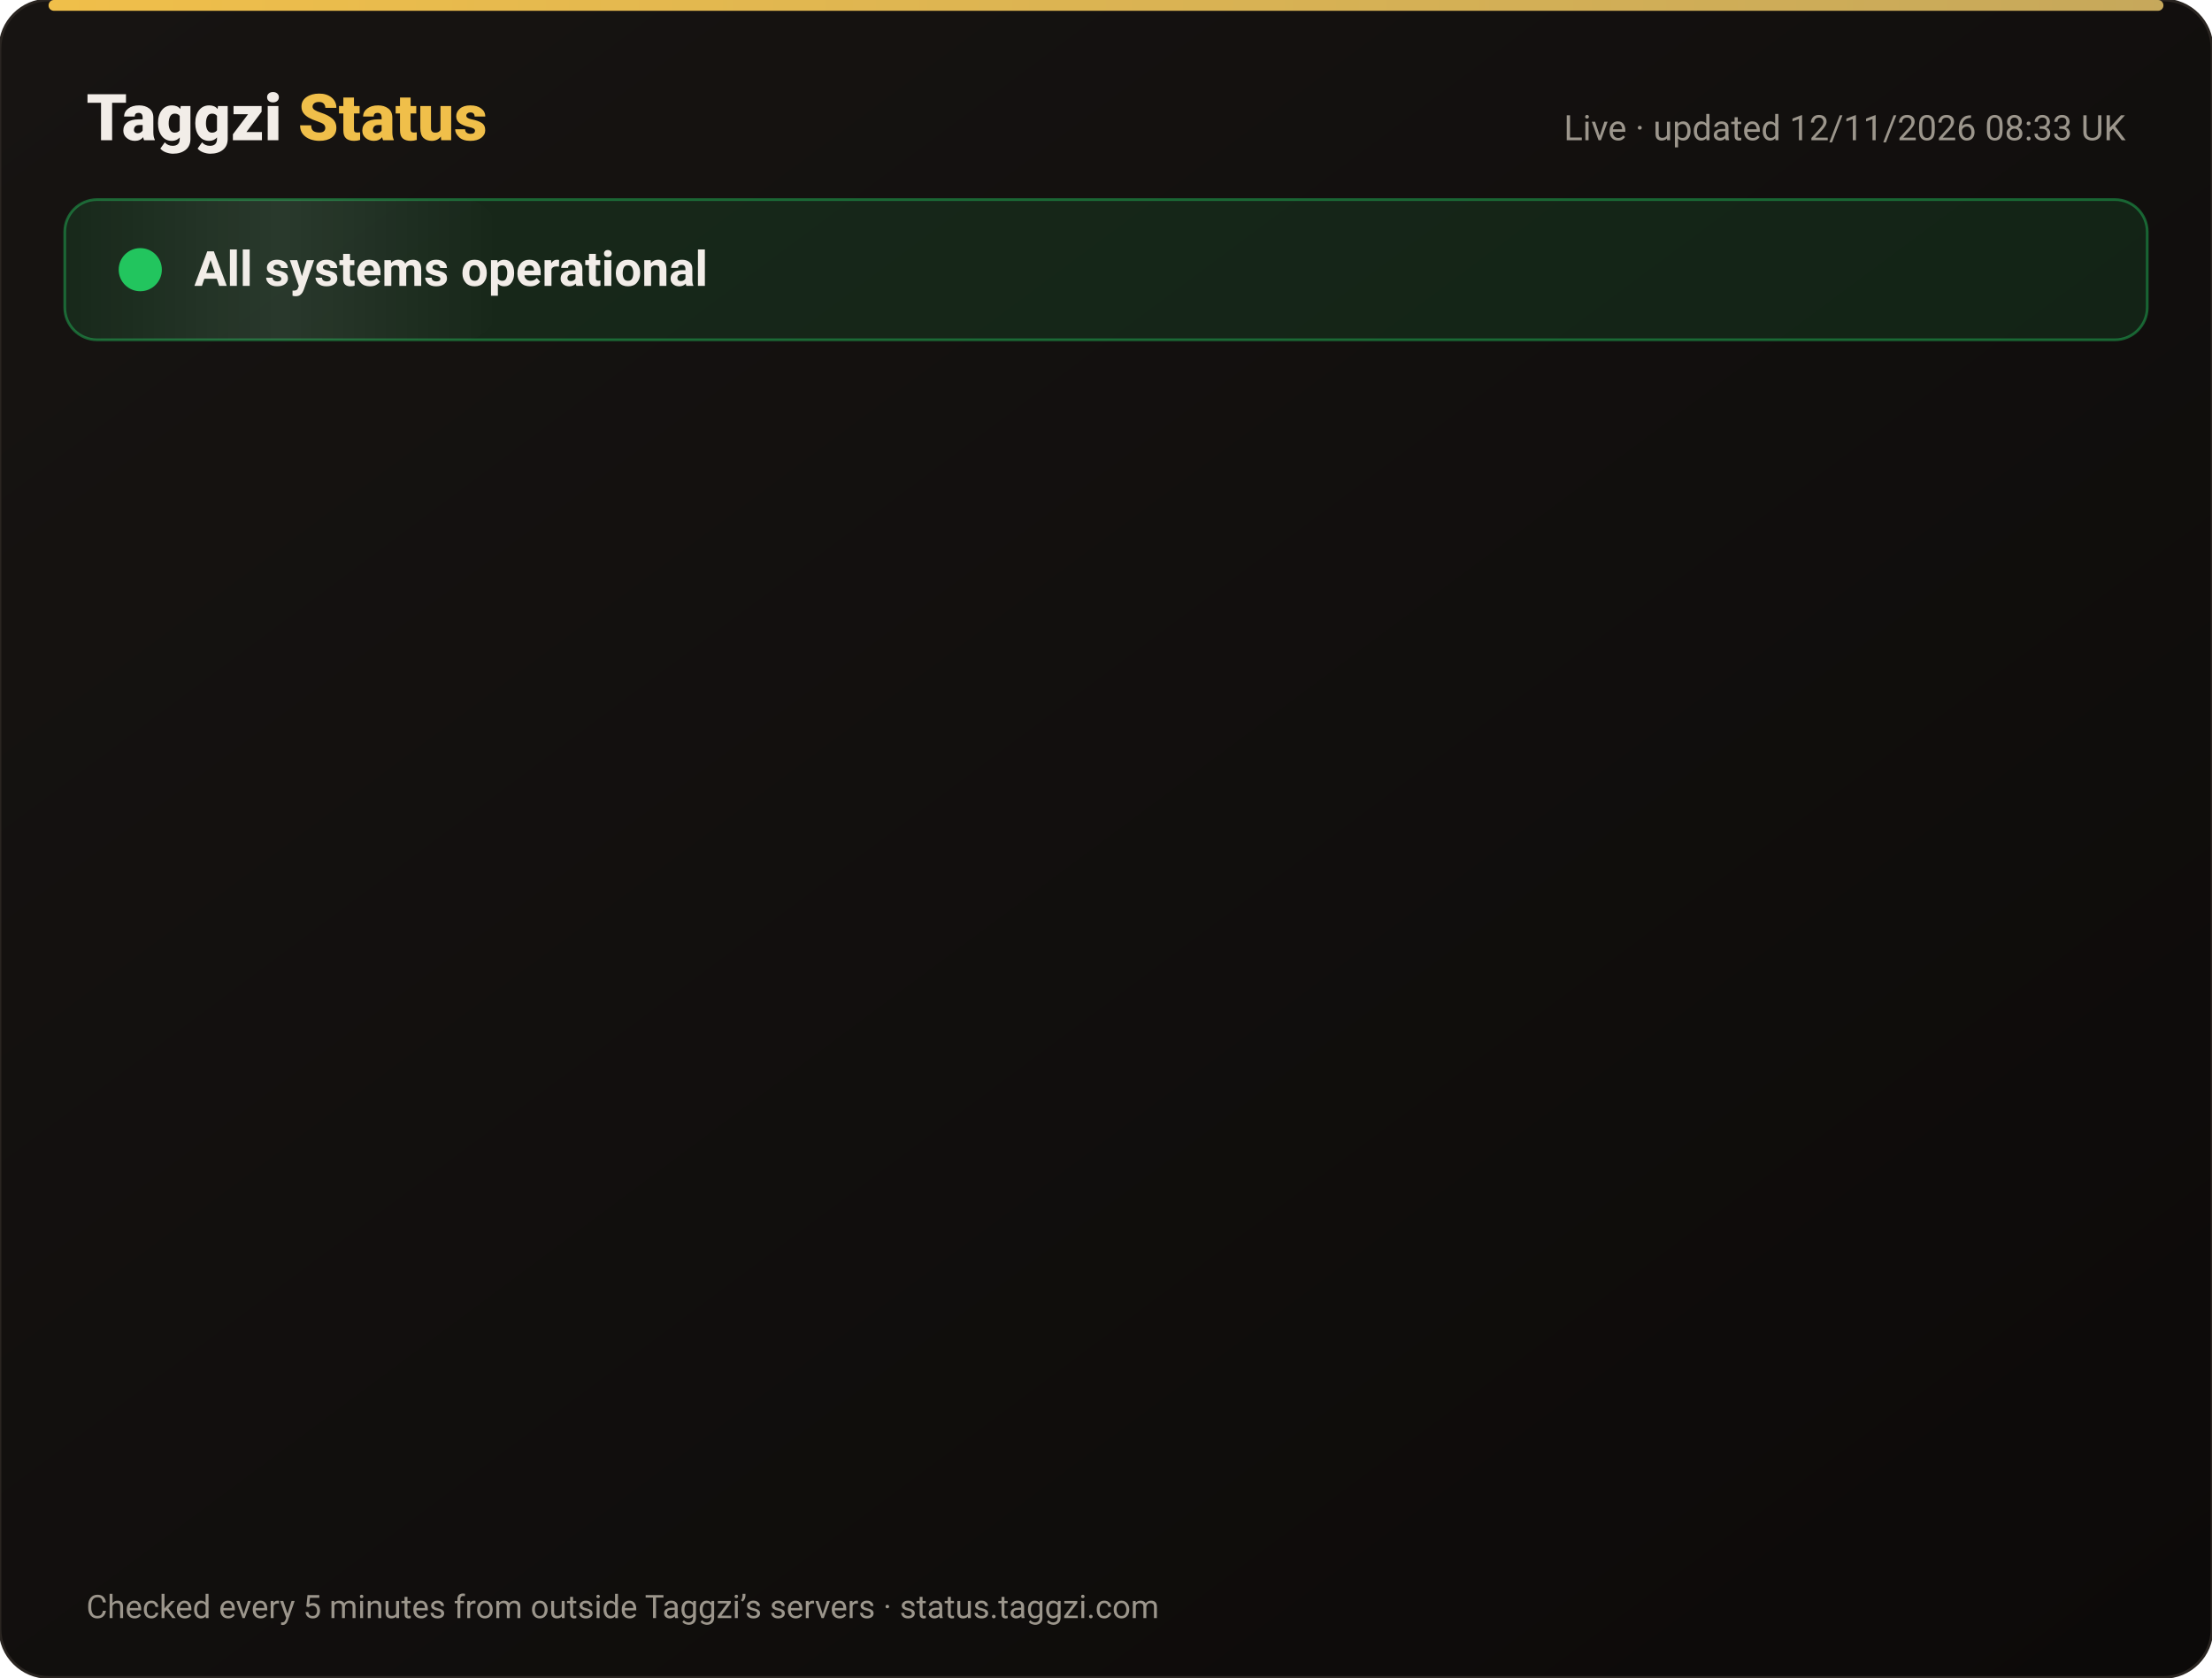
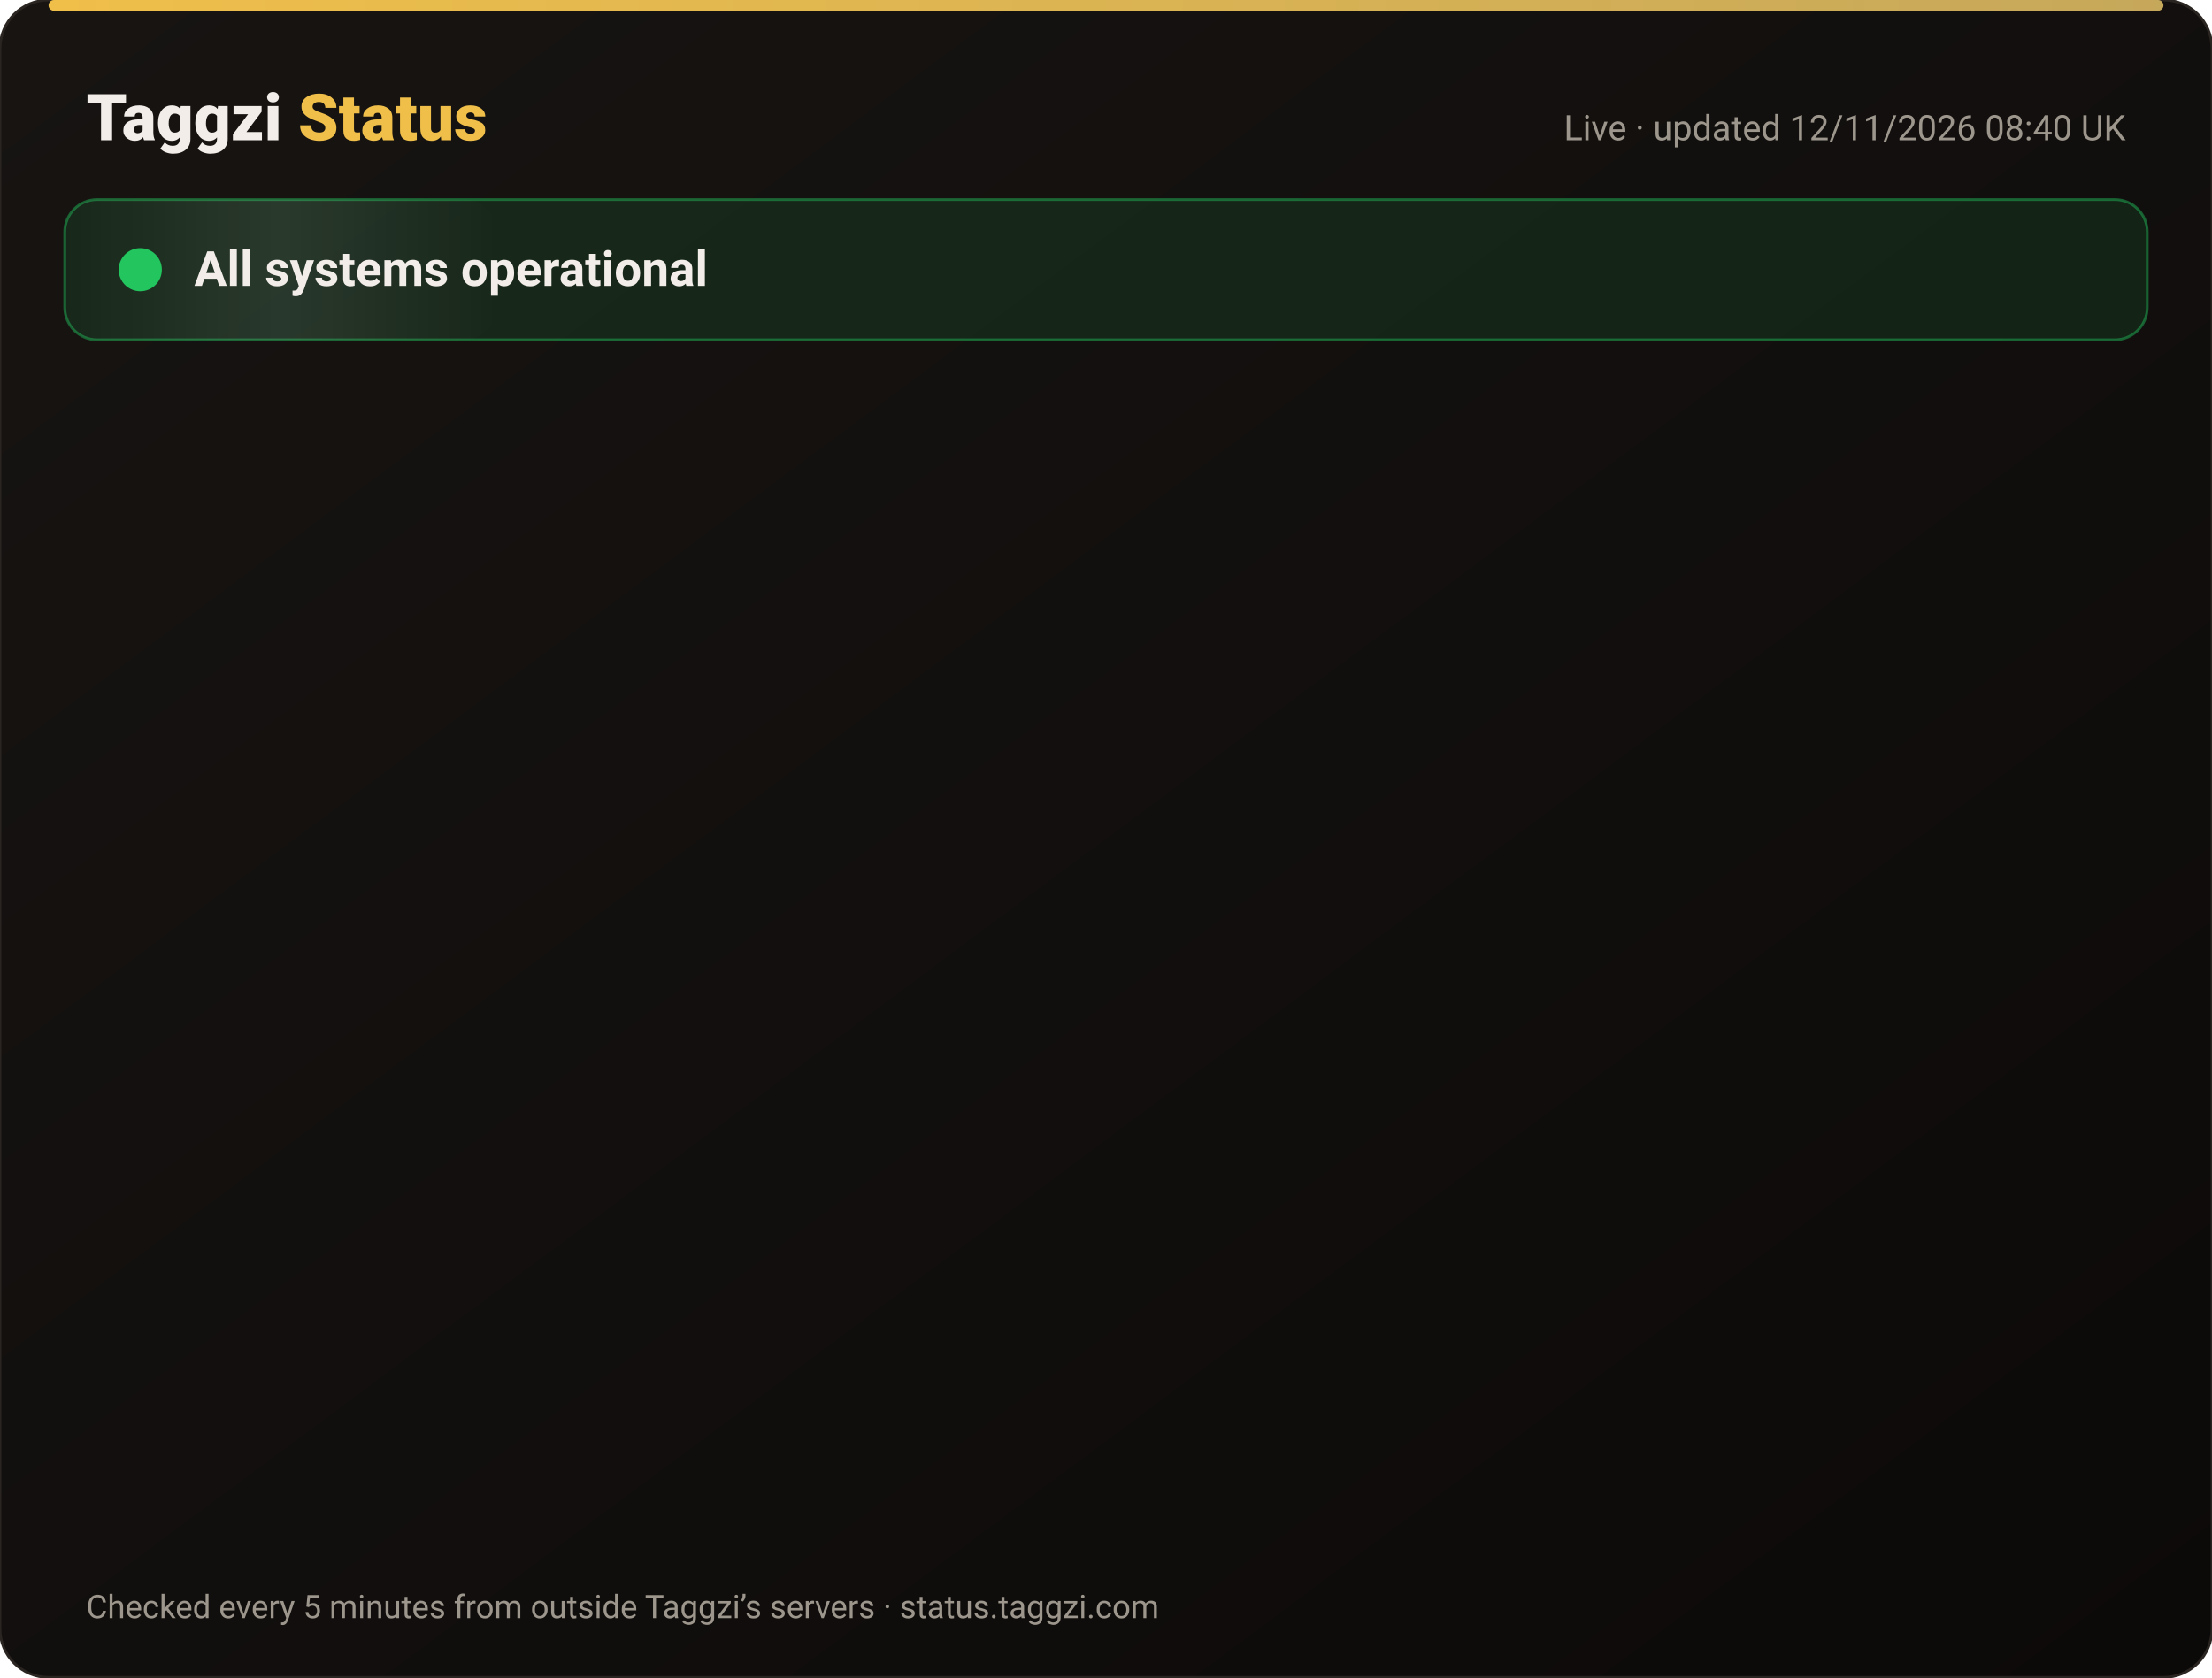
<svg xmlns="http://www.w3.org/2000/svg" width="820" height="622" viewBox="0 0 820 622" font-family="-apple-system,Segoe UI,Roboto,Helvetica,Arial,sans-serif">
  <defs>
    <linearGradient id="bg" x1="0" y1="0" x2="1" y2="1">
      <stop offset="0" stop-color="#171412" />
      <stop offset="1" stop-color="#0C0A09" />
    </linearGradient>
    <linearGradient id="gold" x1="0" x2="1">
      <stop offset="0" stop-color="#F0BF4A" />
      <stop offset="1" stop-color="#c6a85b" />
    </linearGradient>
    <linearGradient id="shine" x1="0" x2="1">
      <stop offset="0" stop-color="#fff" stop-opacity="0" />
      <stop offset=".5" stop-color="#fff" stop-opacity=".08" />
      <stop offset="1" stop-color="#fff" stop-opacity="0" />
    </linearGradient>
  </defs>
  <rect width="820" height="622" rx="18" fill="url(#bg)" stroke="#2a2521" />
  <rect x="18" y="0" width="784" height="4" rx="2" fill="url(#gold)" />
  <text x="32" y="52" font-size="24" font-weight="800" fill="#F2EDE8">Taggzi <tspan fill="#F0BF4A">Status</tspan>
  </text>
-   <text x="788" y="52" font-size="13" fill="#9C968C" text-anchor="end">Live · updated 12/11/2026 08:33 UK</text>
+   <text x="788" y="52" font-size="13" fill="#9C968C" text-anchor="end">Live · updated 12/11/2026 08:40 UK</text>
  <rect x="24" y="74" width="772" height="52" rx="12" fill="#22c55e" fill-opacity=".12" stroke="#22c55e" stroke-opacity=".45" />
  <rect x="24" y="74" width="160" height="52" rx="12" fill="url(#shine)">
    <animate attributeName="x" from="-160" to="820" dur="4s" repeatCount="indefinite" />
  </rect>
  <circle cx="52" cy="100" r="7" fill="#22c55e" />
  <circle cx="52" cy="100" r="7" fill="none" stroke="#22c55e" stroke-width="2">
    <animate attributeName="r" values="7;15;7" dur="2s" repeatCount="indefinite" />
    <animate attributeName="opacity" values=".9;0;.9" dur="2s" repeatCount="indefinite" />
  </circle>
  <text x="72" y="106" font-size="18" font-weight="700" fill="#F2EDE8">All systems operational</text>
  <g opacity="0">
    <animate attributeName="opacity" from="0" to="1" begin="0.00s" dur=".6s" fill="freeze" />
    <line x1="32" y1="188" x2="788" y2="188" stroke="#2a2521" />
    <circle cx="44" cy="166" r="6" fill="#22c55e">
      <animate attributeName="opacity" values="1;.45;1" dur="2.4s" begin="0.00s" repeatCount="indefinite" />
    </circle>
    <text x="62" y="171" font-size="15" font-weight="650" fill="#F2EDE8">Website</text>
    <text x="630" y="171" font-size="13" fill="#9C968C" text-anchor="end">99.97% uptime</text>
    <rect x="648" y="154" width="140" height="24" rx="12" fill="#22c55e" fill-opacity=".14" stroke="#22c55e" stroke-opacity=".5" />
    <text x="718" y="171" font-size="12" font-weight="700" fill="#22c55e" text-anchor="middle">Operational</text>
  </g>
  <g opacity="0">
    <animate attributeName="opacity" from="0" to="1" begin="0.15s" dur=".6s" fill="freeze" />
    <line x1="32" y1="234" x2="788" y2="234" stroke="#2a2521" />
    <circle cx="44" cy="212" r="6" fill="#22c55e">
      <animate attributeName="opacity" values="1;.45;1" dur="2.4s" begin="0.15s" repeatCount="indefinite" />
    </circle>
    <text x="62" y="217" font-size="15" font-weight="650" fill="#F2EDE8">Tag scans</text>
    <text x="630" y="217" font-size="13" fill="#9C968C" text-anchor="end">99.97% uptime</text>
    <rect x="648" y="200" width="140" height="24" rx="12" fill="#22c55e" fill-opacity=".14" stroke="#22c55e" stroke-opacity=".5" />
    <text x="718" y="217" font-size="12" font-weight="700" fill="#22c55e" text-anchor="middle">Operational</text>
  </g>
  <g opacity="0">
    <animate attributeName="opacity" from="0" to="1" begin="0.30s" dur=".6s" fill="freeze" />
    <line x1="32" y1="280" x2="788" y2="280" stroke="#2a2521" />
    <circle cx="44" cy="258" r="6" fill="#22c55e">
      <animate attributeName="opacity" values="1;.45;1" dur="2.4s" begin="0.30s" repeatCount="indefinite" />
    </circle>
    <text x="62" y="263" font-size="15" font-weight="650" fill="#F2EDE8">Manual tag lookup</text>
    <text x="630" y="263" font-size="13" fill="#9C968C" text-anchor="end">99.97% uptime</text>
    <rect x="648" y="246" width="140" height="24" rx="12" fill="#22c55e" fill-opacity=".14" stroke="#22c55e" stroke-opacity=".5" />
    <text x="718" y="263" font-size="12" font-weight="700" fill="#22c55e" text-anchor="middle">Operational</text>
  </g>
  <g opacity="0">
    <animate attributeName="opacity" from="0" to="1" begin="0.45s" dur=".6s" fill="freeze" />
    <line x1="32" y1="326" x2="788" y2="326" stroke="#2a2521" />
    <circle cx="44" cy="304" r="6" fill="#22c55e">
      <animate attributeName="opacity" values="1;.45;1" dur="2.4s" begin="0.45s" repeatCount="indefinite" />
    </circle>
    <text x="62" y="309" font-size="15" font-weight="650" fill="#F2EDE8">App &amp; login</text>
    <text x="630" y="309" font-size="13" fill="#9C968C" text-anchor="end">99.97% uptime</text>
    <rect x="648" y="292" width="140" height="24" rx="12" fill="#22c55e" fill-opacity=".14" stroke="#22c55e" stroke-opacity=".5" />
    <text x="718" y="309" font-size="12" font-weight="700" fill="#22c55e" text-anchor="middle">Operational</text>
  </g>
  <g opacity="0">
    <animate attributeName="opacity" from="0" to="1" begin="0.60s" dur=".6s" fill="freeze" />
    <line x1="32" y1="372" x2="788" y2="372" stroke="#2a2521" />
    <circle cx="44" cy="350" r="6" fill="#22c55e">
      <animate attributeName="opacity" values="1;.45;1" dur="2.4s" begin="0.60s" repeatCount="indefinite" />
    </circle>
    <text x="62" y="355" font-size="15" font-weight="650" fill="#F2EDE8">Community alerts</text>
    <text x="630" y="355" font-size="13" fill="#9C968C" text-anchor="end">99.97% uptime</text>
    <rect x="648" y="338" width="140" height="24" rx="12" fill="#22c55e" fill-opacity=".14" stroke="#22c55e" stroke-opacity=".5" />
    <text x="718" y="355" font-size="12" font-weight="700" fill="#22c55e" text-anchor="middle">Operational</text>
  </g>
  <g opacity="0">
    <animate attributeName="opacity" from="0" to="1" begin="0.75s" dur=".6s" fill="freeze" />
    <line x1="32" y1="418" x2="788" y2="418" stroke="#2a2521" />
    <circle cx="44" cy="396" r="6" fill="#22c55e">
      <animate attributeName="opacity" values="1;.45;1" dur="2.4s" begin="0.75s" repeatCount="indefinite" />
    </circle>
    <text x="62" y="401" font-size="15" font-weight="650" fill="#F2EDE8">Private calling</text>
    <text x="630" y="401" font-size="13" fill="#9C968C" text-anchor="end">99.97% uptime</text>
    <rect x="648" y="384" width="140" height="24" rx="12" fill="#22c55e" fill-opacity=".14" stroke="#22c55e" stroke-opacity=".5" />
    <text x="718" y="401" font-size="12" font-weight="700" fill="#22c55e" text-anchor="middle">Operational</text>
  </g>
  <g opacity="0">
    <animate attributeName="opacity" from="0" to="1" begin="0.90s" dur=".6s" fill="freeze" />
    <line x1="32" y1="464" x2="788" y2="464" stroke="#2a2521" />
    <circle cx="44" cy="442" r="6" fill="#22c55e">
      <animate attributeName="opacity" values="1;.45;1" dur="2.4s" begin="0.90s" repeatCount="indefinite" />
    </circle>
    <text x="62" y="447" font-size="15" font-weight="650" fill="#F2EDE8">Payments</text>
    <text x="630" y="447" font-size="13" fill="#9C968C" text-anchor="end">99.96% uptime</text>
    <rect x="648" y="430" width="140" height="24" rx="12" fill="#22c55e" fill-opacity=".14" stroke="#22c55e" stroke-opacity=".5" />
    <text x="718" y="447" font-size="12" font-weight="700" fill="#22c55e" text-anchor="middle">Operational</text>
  </g>
  <g opacity="0">
    <animate attributeName="opacity" from="0" to="1" begin="1.05s" dur=".6s" fill="freeze" />
    <line x1="32" y1="510" x2="788" y2="510" stroke="#2a2521" />
    <circle cx="44" cy="488" r="6" fill="#22c55e">
      <animate attributeName="opacity" values="1;.45;1" dur="2.4s" begin="1.05s" repeatCount="indefinite" />
    </circle>
    <text x="62" y="493" font-size="15" font-weight="650" fill="#F2EDE8">Email &amp; support</text>
    <text x="630" y="493" font-size="13" fill="#9C968C" text-anchor="end">99.97% uptime</text>
    <rect x="648" y="476" width="140" height="24" rx="12" fill="#22c55e" fill-opacity=".14" stroke="#22c55e" stroke-opacity=".5" />
    <text x="718" y="493" font-size="12" font-weight="700" fill="#22c55e" text-anchor="middle">Operational</text>
  </g>
  <g opacity="0">
    <animate attributeName="opacity" from="0" to="1" begin="1.20s" dur=".6s" fill="freeze" />
    <line x1="32" y1="556" x2="788" y2="556" stroke="#2a2521" />
    <circle cx="44" cy="534" r="6" fill="#22c55e">
      <animate attributeName="opacity" values="1;.45;1" dur="2.4s" begin="1.20s" repeatCount="indefinite" />
    </circle>
    <text x="62" y="539" font-size="15" font-weight="650" fill="#F2EDE8">Secure connection (SSL)</text>
    <text x="630" y="539" font-size="13" fill="#9C968C" text-anchor="end">100.00% uptime</text>
    <rect x="648" y="522" width="140" height="24" rx="12" fill="#22c55e" fill-opacity=".14" stroke="#22c55e" stroke-opacity=".5" />
    <text x="718" y="539" font-size="12" font-weight="700" fill="#22c55e" text-anchor="middle">Operational</text>
  </g>
  <text x="32" y="600" font-size="12" fill="#9C968C">Checked every 5 minutes from outside Taggzi’s servers · status.taggzi.com</text>
</svg>
